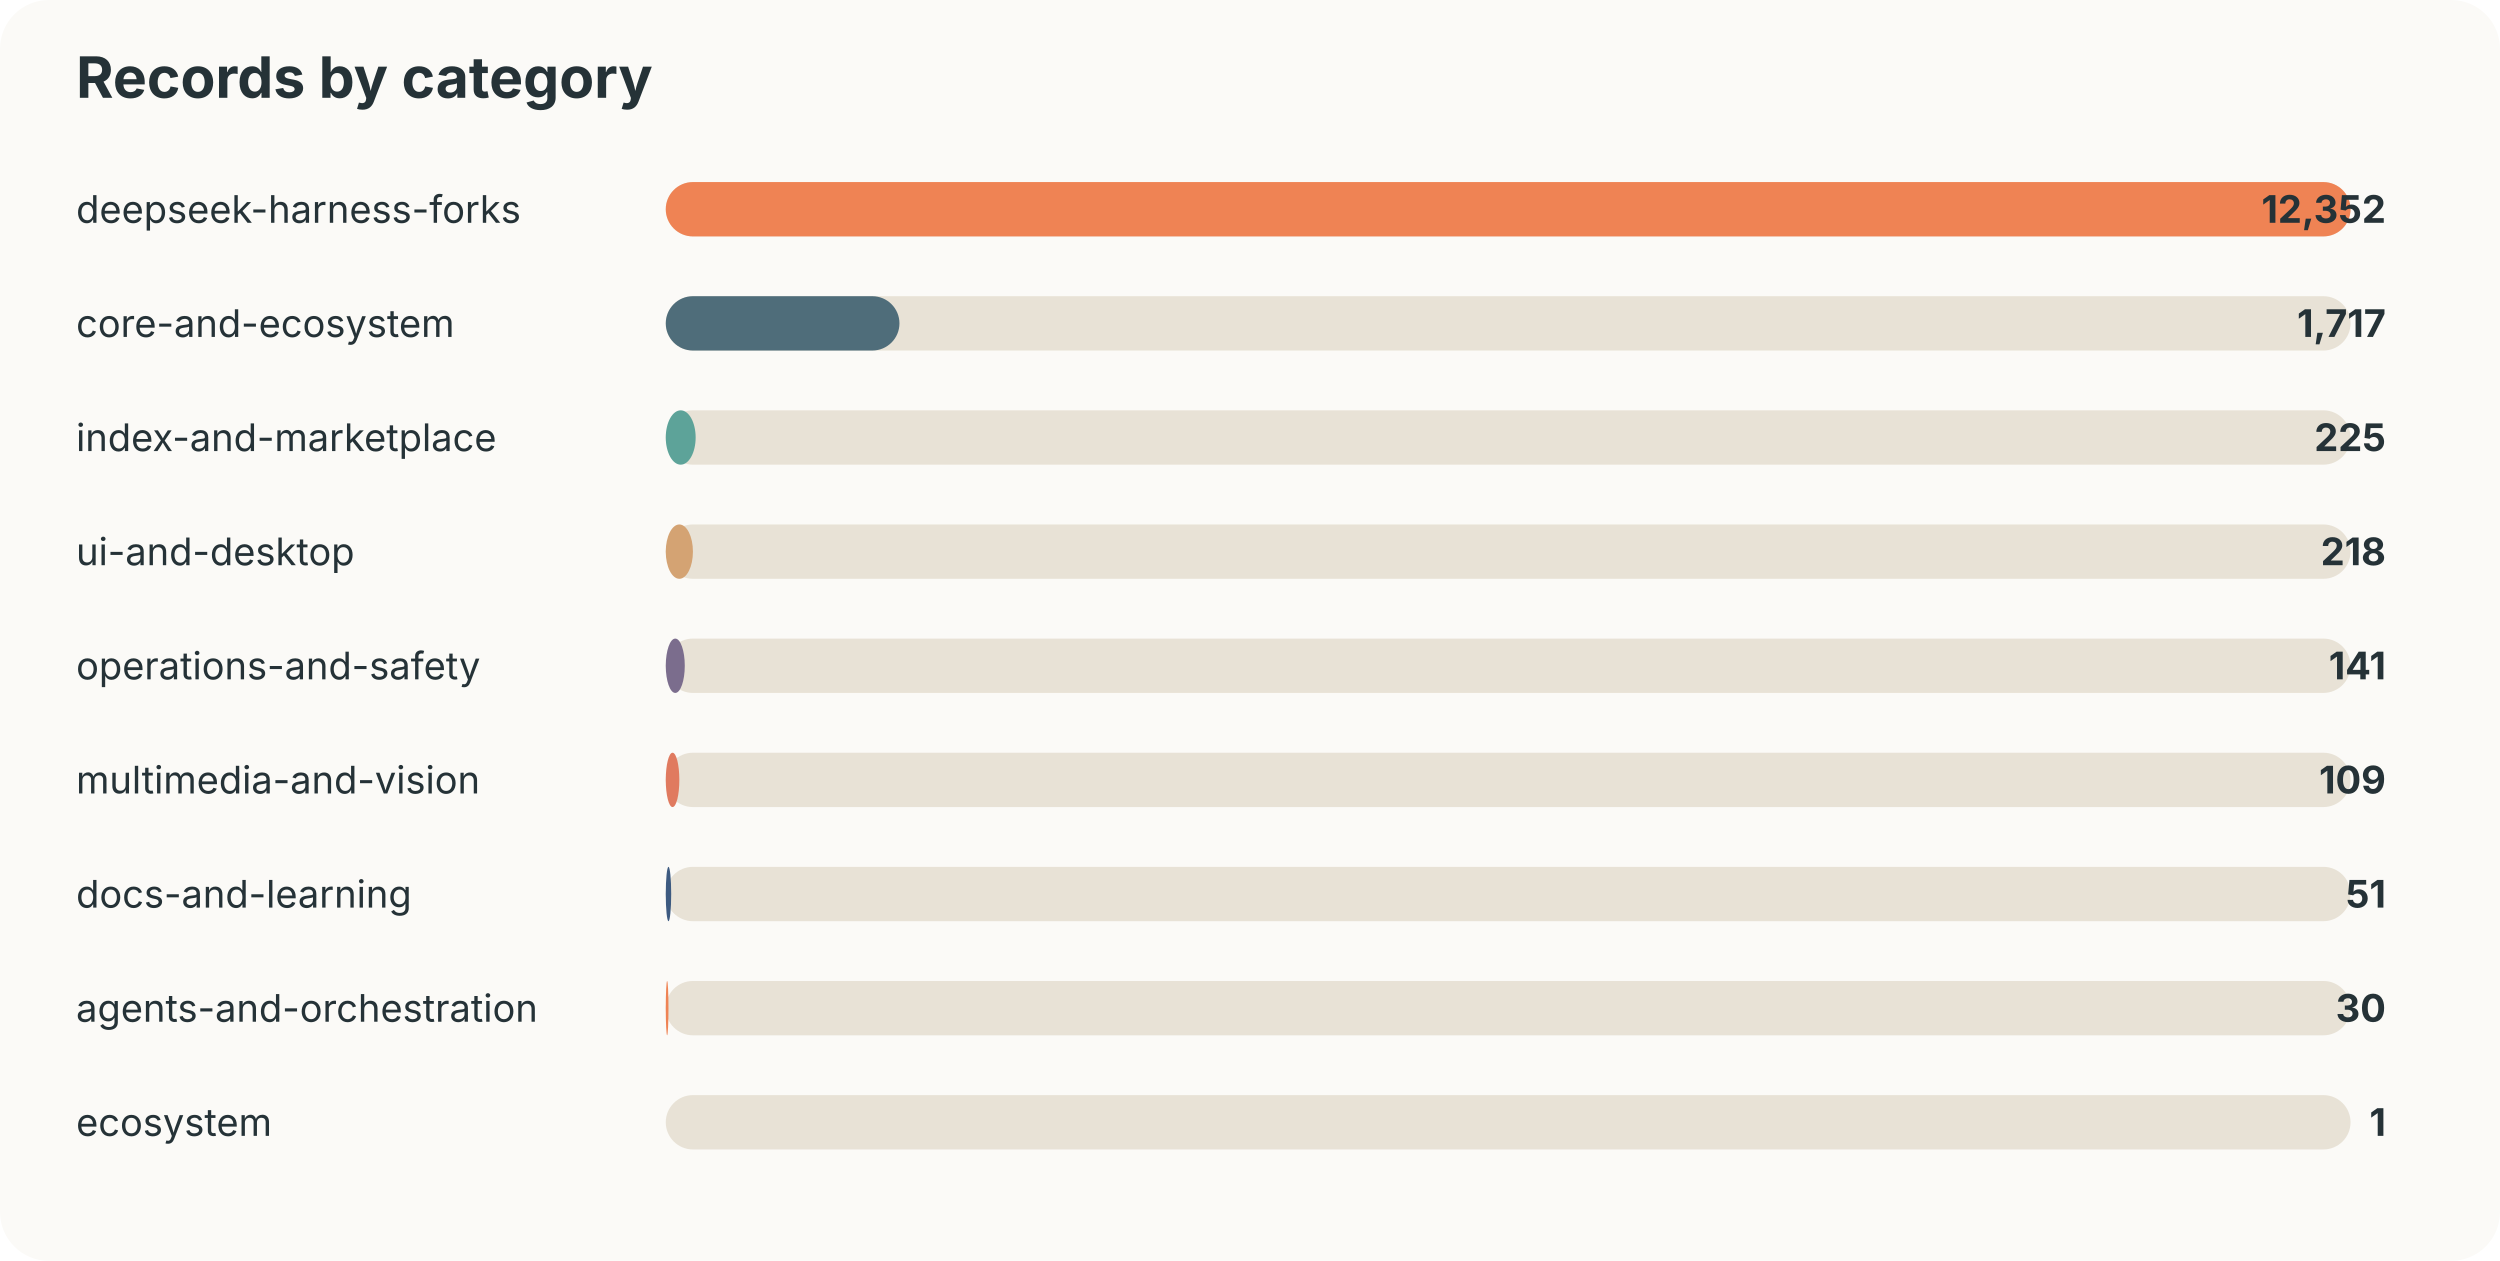
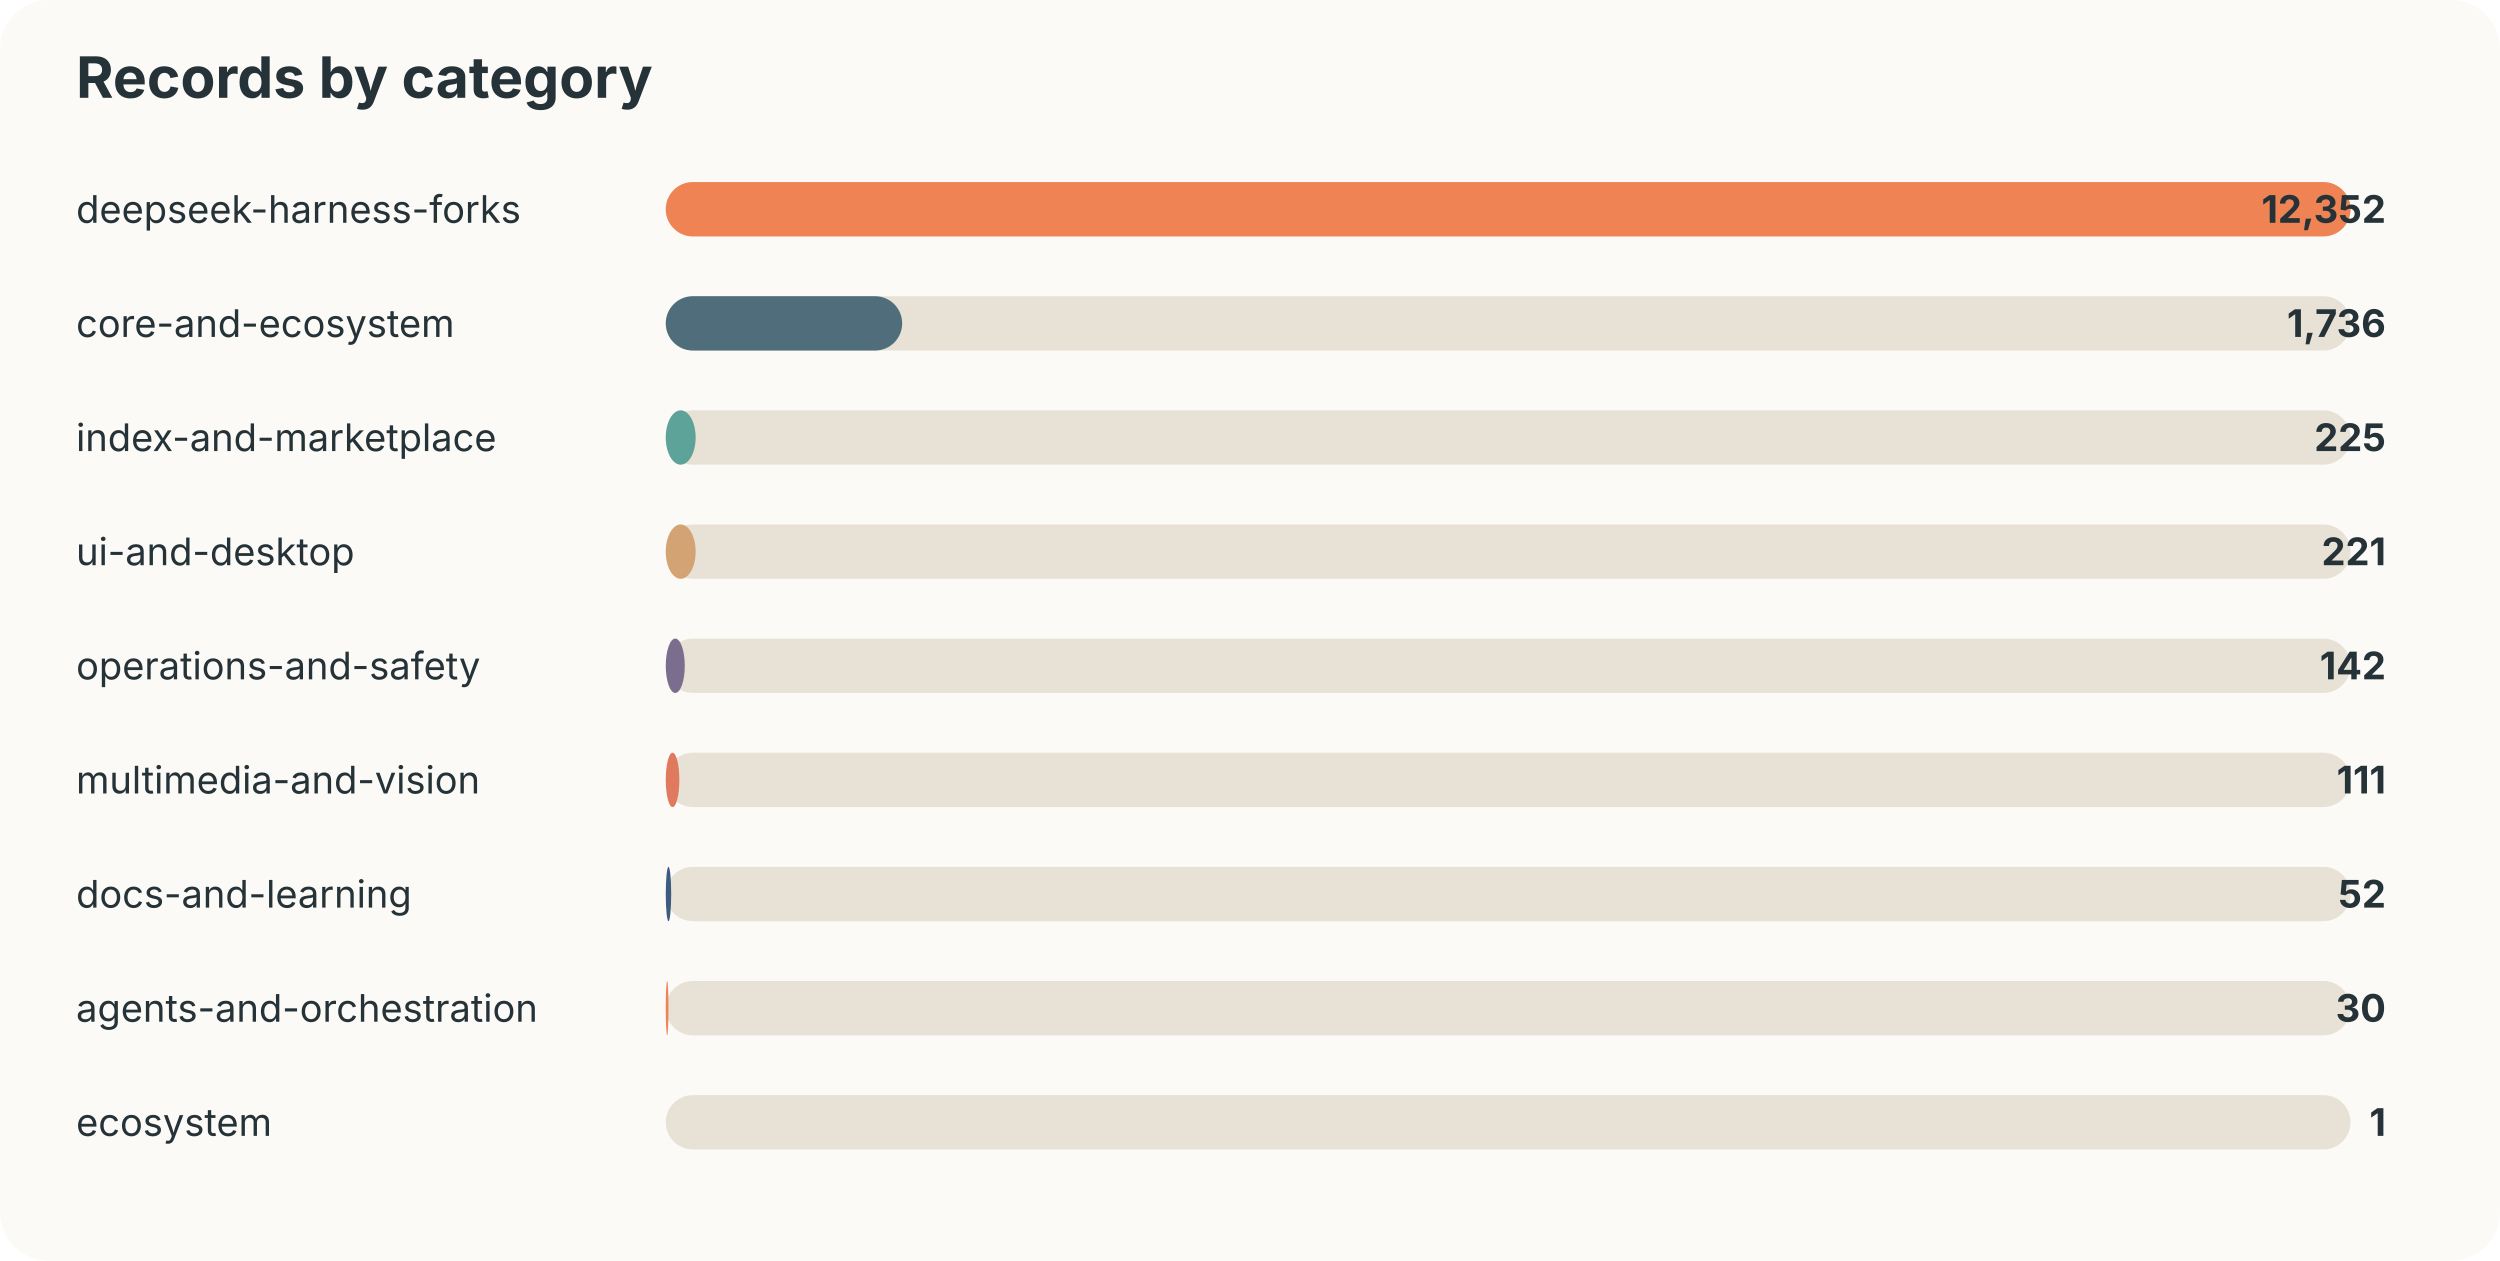
<svg xmlns="http://www.w3.org/2000/svg" width="920" height="464" viewBox="0 0 920 464">
  <style>text{font-family:-apple-system,BlinkMacSystemFont,"Segoe UI",sans-serif;fill:#253237} .muted{fill:#6b7a80;font-size:13px}</style>
  <rect width="100%" height="100%" rx="18" fill="#fbfaf7" />
  <text x="28" y="36" font-size="21" font-weight="700">Records by category</text>
  <text x="28" y="82" font-size="14">deepseek-harness-forks</text>
  <rect x="245" y="67" width="620" height="20" rx="10" fill="#e8e2d6" />
  <rect x="245" y="67" width="620" height="20" rx="10" fill="#ef8354" />
  <text x="878" y="82" text-anchor="end" font-size="14" font-weight="700">12,352</text>
  <text x="28" y="124" font-size="14">core-and-ecosystem</text>
  <rect x="245" y="109" width="620" height="20" rx="10" fill="#e8e2d6" />
-   <rect x="245" y="109" width="86" height="20" rx="10" fill="#4f6d7a" />
-   <text x="878" y="124" text-anchor="end" font-size="14" font-weight="700">1,717</text>
+   <rect x="245" y="109" width="87" height="20" rx="10" fill="#4f6d7a" />
+   <text x="878" y="124" text-anchor="end" font-size="14" font-weight="700">1,736</text>
  <text x="28" y="166" font-size="14">index-and-marketplace</text>
  <rect x="245" y="151" width="620" height="20" rx="10" fill="#e8e2d6" />
  <rect x="245" y="151" width="11" height="20" rx="10" fill="#5da399" />
  <text x="878" y="166" text-anchor="end" font-size="14" font-weight="700">225</text>
  <text x="28" y="208" font-size="14">ui-and-desktop</text>
  <rect x="245" y="193" width="620" height="20" rx="10" fill="#e8e2d6" />
-   <rect x="245" y="193" width="10" height="20" rx="10" fill="#d4a373" />
-   <text x="878" y="208" text-anchor="end" font-size="14" font-weight="700">218</text>
+   <rect x="245" y="193" width="11" height="20" rx="10" fill="#d4a373" />
+   <text x="878" y="208" text-anchor="end" font-size="14" font-weight="700">221</text>
  <text x="28" y="250" font-size="14">operations-and-safety</text>
  <rect x="245" y="235" width="620" height="20" rx="10" fill="#e8e2d6" />
  <rect x="245" y="235" width="7" height="20" rx="10" fill="#7b6d8d" />
-   <text x="878" y="250" text-anchor="end" font-size="14" font-weight="700">141</text>
+   <text x="878" y="250" text-anchor="end" font-size="14" font-weight="700">142</text>
  <text x="28" y="292" font-size="14">multimedia-and-vision</text>
  <rect x="245" y="277" width="620" height="20" rx="10" fill="#e8e2d6" />
  <rect x="245" y="277" width="5" height="20" rx="10" fill="#e07a5f" />
-   <text x="878" y="292" text-anchor="end" font-size="14" font-weight="700">109</text>
+   <text x="878" y="292" text-anchor="end" font-size="14" font-weight="700">111</text>
  <text x="28" y="334" font-size="14">docs-and-learning</text>
  <rect x="245" y="319" width="620" height="20" rx="10" fill="#e8e2d6" />
  <rect x="245" y="319" width="2" height="20" rx="10" fill="#3d5a80" />
-   <text x="878" y="334" text-anchor="end" font-size="14" font-weight="700">51</text>
+   <text x="878" y="334" text-anchor="end" font-size="14" font-weight="700">52</text>
  <text x="28" y="376" font-size="14">agents-and-orchestration</text>
  <rect x="245" y="361" width="620" height="20" rx="10" fill="#e8e2d6" />
  <rect x="245" y="361" width="1" height="20" rx="10" fill="#ef8354" />
  <text x="878" y="376" text-anchor="end" font-size="14" font-weight="700">30</text>
  <text x="28" y="418" font-size="14">ecosystem</text>
  <rect x="245" y="403" width="620" height="20" rx="10" fill="#e8e2d6" />
  <rect x="245" y="403" width="0" height="20" rx="10" fill="#4f6d7a" />
  <text x="878" y="418" text-anchor="end" font-size="14" font-weight="700">1</text>
</svg>
